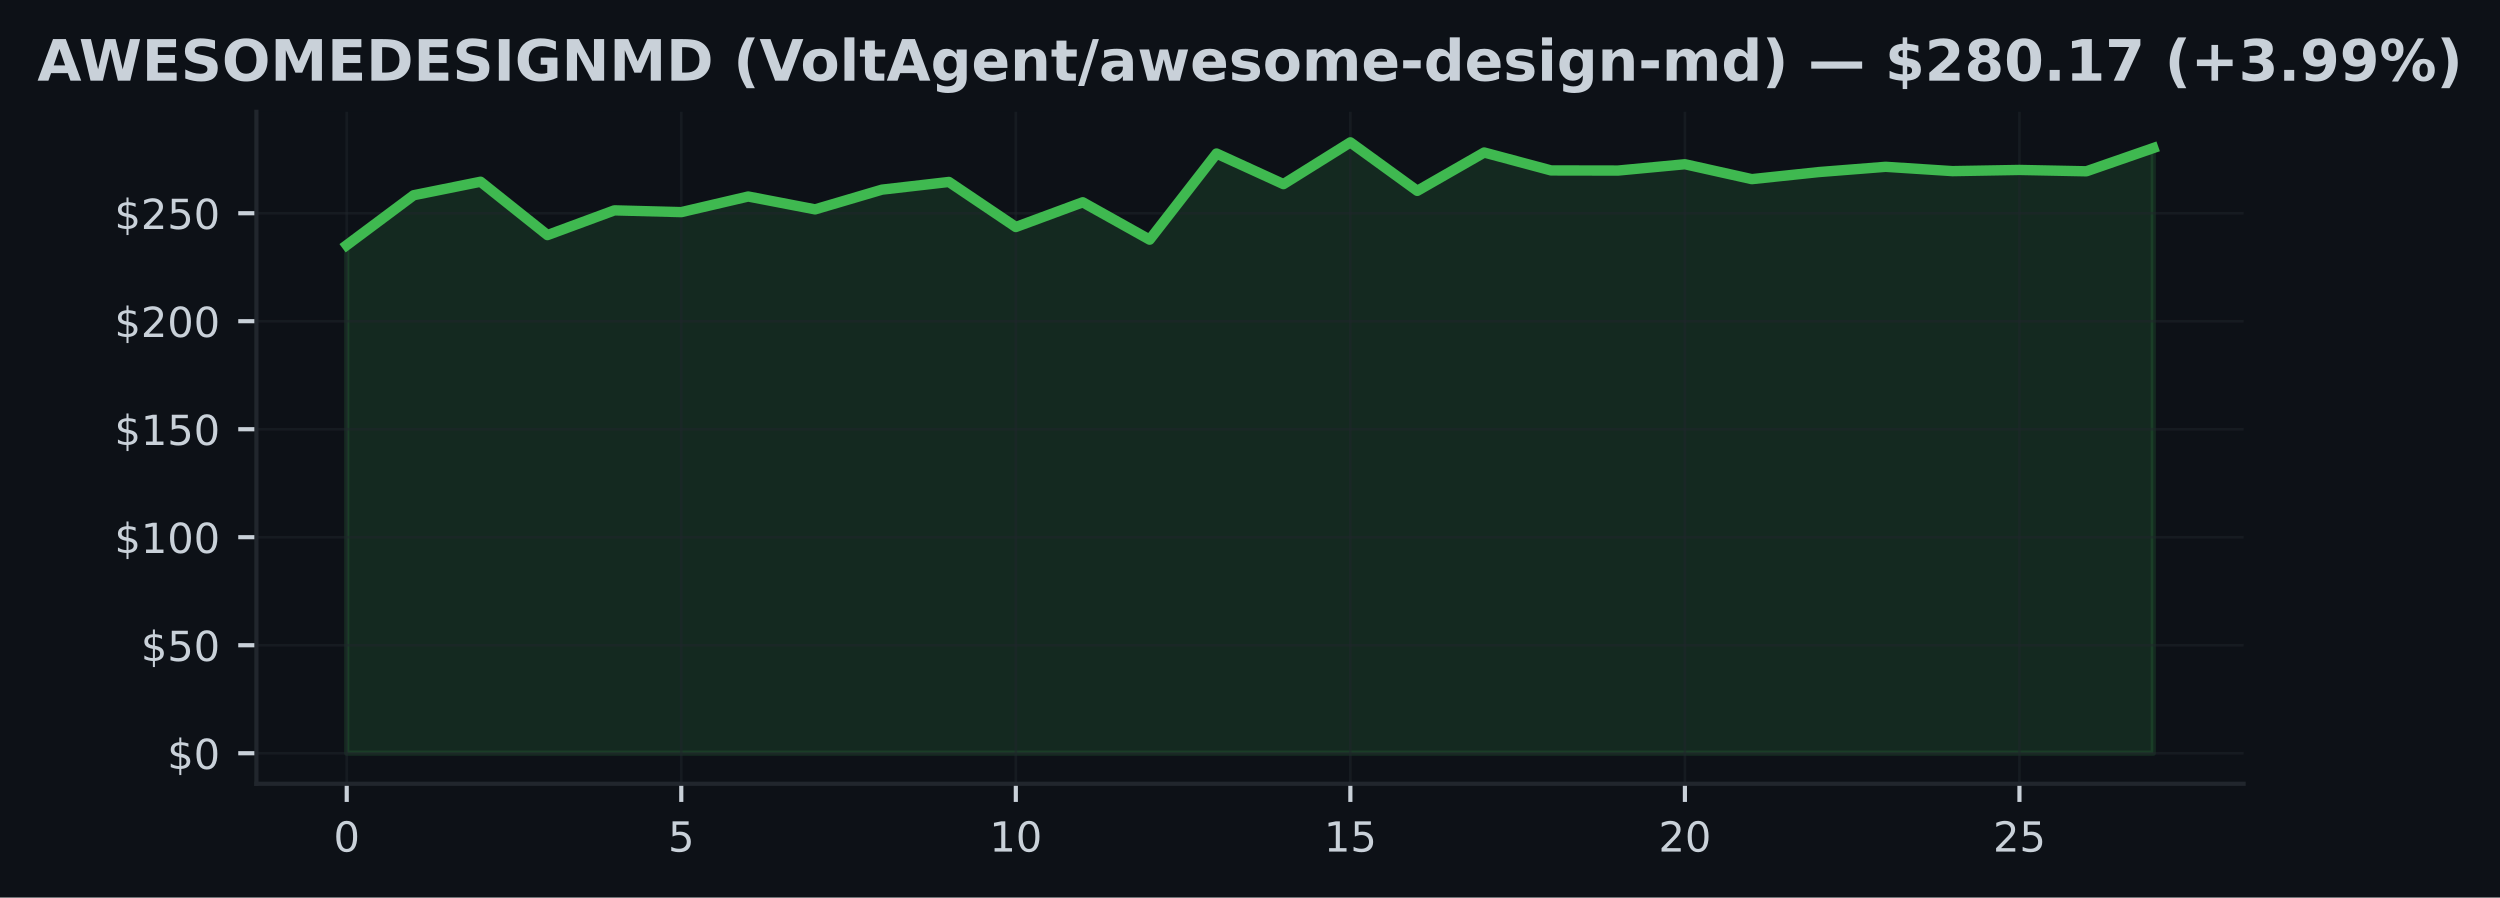
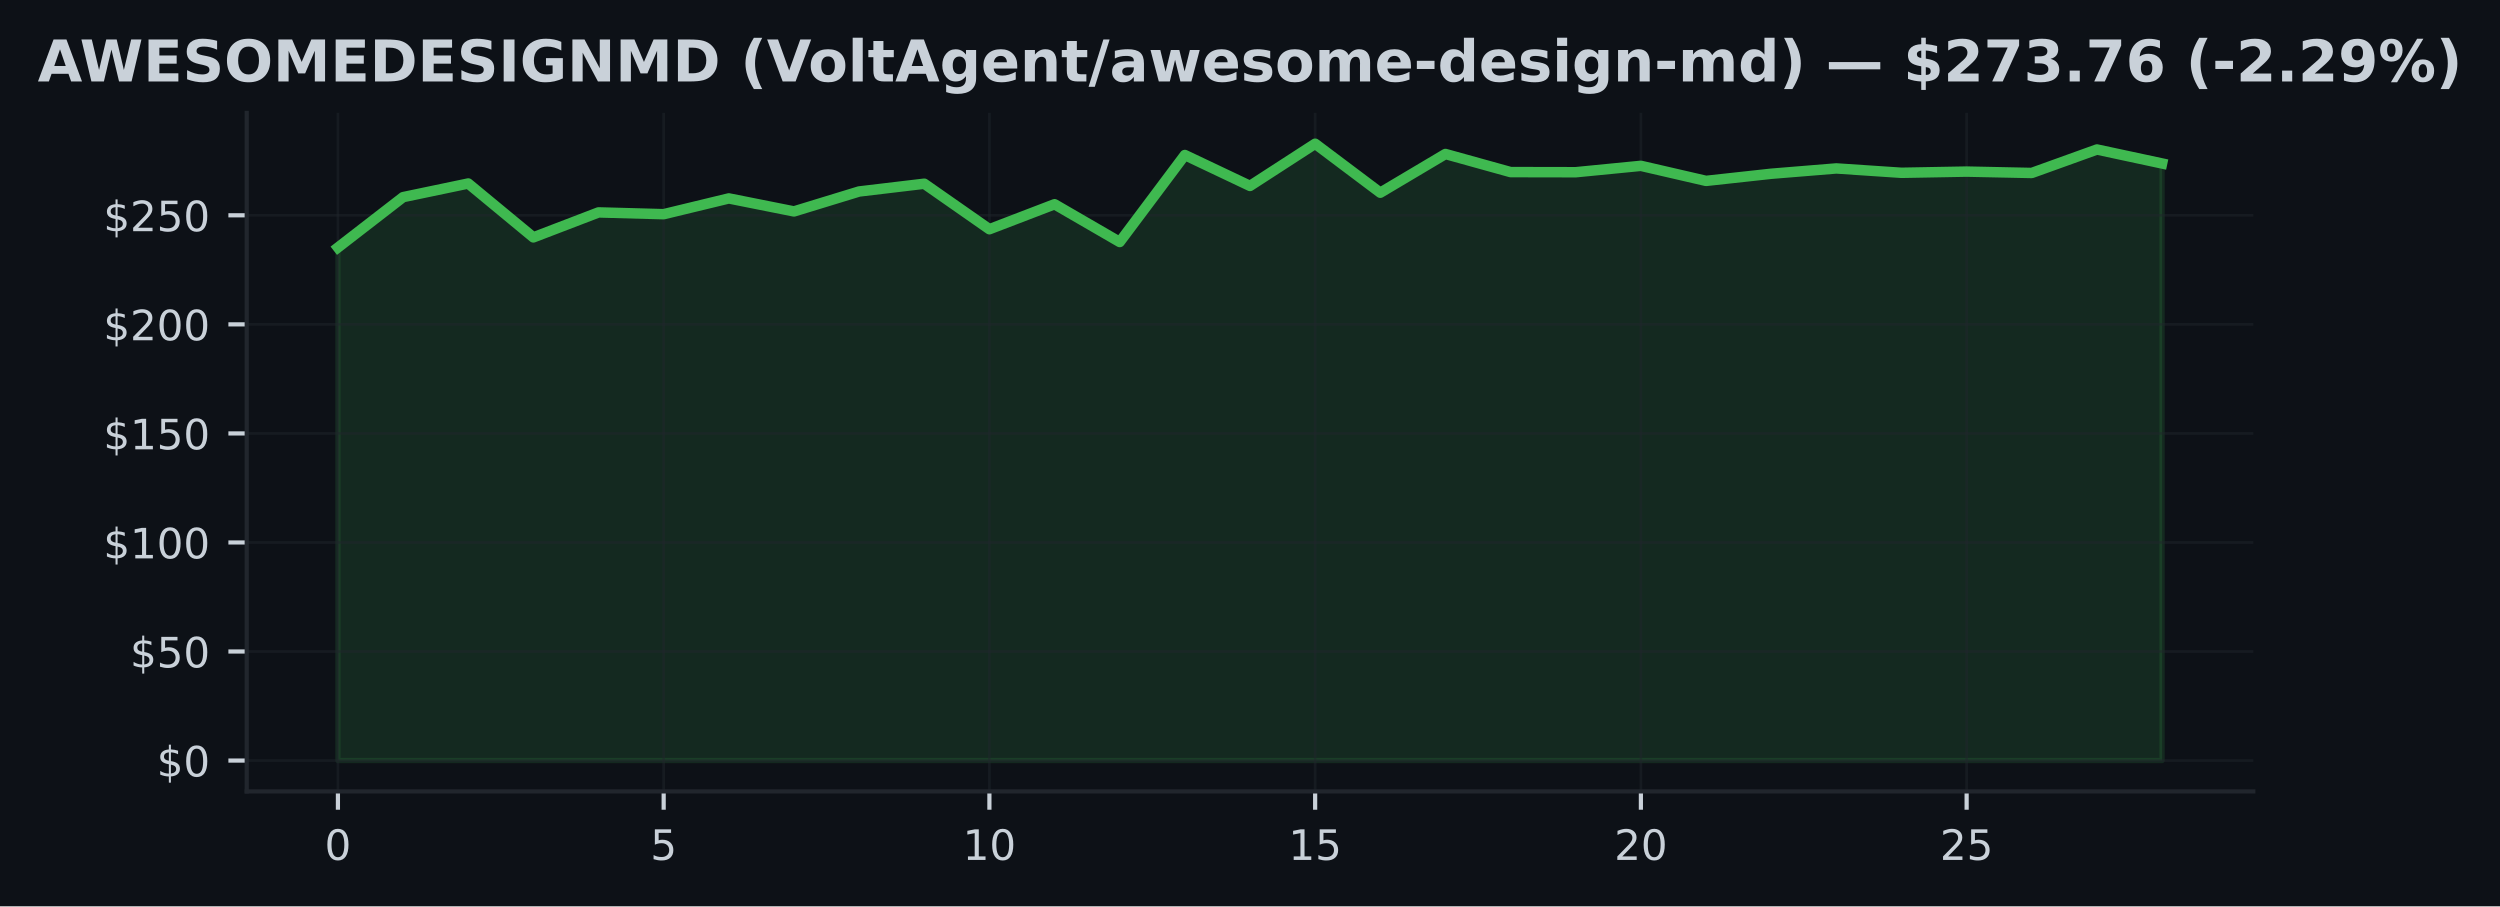
- <svg xmlns="http://www.w3.org/2000/svg" xmlns:xlink="http://www.w3.org/1999/xlink" width="482.024pt" height="173.061pt" viewBox="0 0 482.024 173.061" version="1.1">
+ <svg xmlns="http://www.w3.org/2000/svg" xmlns:xlink="http://www.w3.org/1999/xlink" width="477.371pt" height="173.061pt" viewBox="0 0 477.371 173.061" version="1.1">
  <defs>
    <style type="text/css">*{stroke-linejoin: round; stroke-linecap: butt}</style>
  </defs>
  <g id="figure_1">
    <g id="patch_1">
-       <path d="M 0 173.061  L 482.024 173.061  L 482.024 0  L 0 0  z " style="fill: #0d1117" />
+       <path d="M 0 173.061  L 477.371 173.061  L 477.371 0  L 0 0  z " style="fill: #0d1117" />
    </g>
    <g id="axes_1">
      <g id="patch_2">
-         <path d="M 49.437 151.118  L 432.587 151.118  L 432.587 21.558  L 49.437 21.558  z " style="fill: #0d1117" />
+         <path d="M 47.111 151.118  L 430.261 151.118  L 430.261 21.558  L 47.111 21.558  z " style="fill: #0d1117" />
      </g>
      <g id="FillBetweenPolyCollection_1">
        <defs>
-           <path id="m0d9ddb683d" d="M 66.853 -27.832  L 66.853 -125.794  L 79.753 -135.418  L 92.654 -138.021  L 105.555 -127.734  L 118.455 -132.503  L 131.356 -132.161  L 144.257 -135.173  L 157.157 -132.69  L 170.058 -136.497  L 182.959 -137.98  L 195.86 -129.292  L 208.76 -134.061  L 221.661 -126.851  L 234.562 -143.46  L 247.462 -137.559  L 260.363 -145.613  L 273.264 -136.264  L 286.164 -143.656  L 299.065 -140.199  L 311.966 -140.174  L 324.866 -141.395  L 337.767 -138.521  L 350.668 -139.883  L 363.568 -140.899  L 376.469 -140.066  L 389.37 -140.295  L 402.27 -140.033  L 415.171 -144.514  L 415.171 -27.832  L 415.171 -27.832  L 402.27 -27.832  L 389.37 -27.832  L 376.469 -27.832  L 363.568 -27.832  L 350.668 -27.832  L 337.767 -27.832  L 324.866 -27.832  L 311.966 -27.832  L 299.065 -27.832  L 286.164 -27.832  L 273.264 -27.832  L 260.363 -27.832  L 247.462 -27.832  L 234.562 -27.832  L 221.661 -27.832  L 208.76 -27.832  L 195.86 -27.832  L 182.959 -27.832  L 170.058 -27.832  L 157.157 -27.832  L 144.257 -27.832  L 131.356 -27.832  L 118.455 -27.832  L 105.555 -27.832  L 92.654 -27.832  L 79.753 -27.832  L 66.853 -27.832  z " style="stroke: #3fb950; stroke-opacity: 0.15" />
+           <path id="m3dbd20da05" d="M 64.526 -27.832  L 64.526 -125.794  L 76.966 -135.418  L 89.406 -138.021  L 101.846 -127.734  L 114.286 -132.503  L 126.726 -132.161  L 139.166 -135.173  L 151.606 -132.69  L 164.046 -136.497  L 176.486 -137.98  L 188.926 -129.292  L 201.366 -134.061  L 213.806 -126.851  L 226.246 -143.46  L 238.686 -137.559  L 251.125 -145.613  L 263.565 -136.264  L 276.005 -143.656  L 288.445 -140.199  L 300.885 -140.174  L 313.325 -141.395  L 325.765 -138.521  L 338.205 -139.883  L 350.645 -140.899  L 363.085 -140.066  L 375.525 -140.295  L 387.965 -140.033  L 400.405 -144.514  L 412.845 -141.844  L 412.845 -27.832  L 412.845 -27.832  L 400.405 -27.832  L 387.965 -27.832  L 375.525 -27.832  L 363.085 -27.832  L 350.645 -27.832  L 338.205 -27.832  L 325.765 -27.832  L 313.325 -27.832  L 300.885 -27.832  L 288.445 -27.832  L 276.005 -27.832  L 263.565 -27.832  L 251.125 -27.832  L 238.686 -27.832  L 226.246 -27.832  L 213.806 -27.832  L 201.366 -27.832  L 188.926 -27.832  L 176.486 -27.832  L 164.046 -27.832  L 151.606 -27.832  L 139.166 -27.832  L 126.726 -27.832  L 114.286 -27.832  L 101.846 -27.832  L 89.406 -27.832  L 76.966 -27.832  L 64.526 -27.832  z " style="stroke: #3fb950; stroke-opacity: 0.15" />
        </defs>
-         <g clip-path="url(#pc028ccb11f)">
-           <use xlink:href="#m0d9ddb683d" x="0" y="173.061" style="fill: #3fb950; fill-opacity: 0.15; stroke: #3fb950; stroke-opacity: 0.15" />
+         <g clip-path="url(#p79c4677af9)">
+           <use xlink:href="#m3dbd20da05" x="0" y="173.061" style="fill: #3fb950; fill-opacity: 0.15; stroke: #3fb950; stroke-opacity: 0.15" />
        </g>
      </g>
      <g id="matplotlib.axis_1">
        <g id="xtick_1">
          <g id="line2d_1">
-             <path d="M 66.853 151.118  L 66.853 21.558  " clip-path="url(#pc028ccb11f)" style="fill: none; stroke: #21262d; stroke-opacity: 0.5; stroke-width: 0.5; stroke-linecap: square" />
+             <path d="M 64.526 151.118  L 64.526 21.558  " clip-path="url(#p79c4677af9)" style="fill: none; stroke: #21262d; stroke-opacity: 0.5; stroke-width: 0.5; stroke-linecap: square" />
          </g>
          <g id="line2d_2">
            <defs>
-               <path id="mfd9aabb7cd" d="M 0 0  L 0 3.5  " style="stroke: #c9d1d9; stroke-width: 0.8" />
+               <path id="mace228e8c4" d="M 0 0  L 0 3.5  " style="stroke: #c9d1d9; stroke-width: 0.8" />
            </defs>
            <g>
-               <use xlink:href="#mfd9aabb7cd" x="66.853" y="151.118" style="fill: #c9d1d9; stroke: #c9d1d9; stroke-width: 0.8" />
+               <use xlink:href="#mace228e8c4" x="64.526" y="151.118" style="fill: #c9d1d9; stroke: #c9d1d9; stroke-width: 0.8" />
            </g>
          </g>
          <g id="text_1">
-             <g style="fill: #c9d1d9" transform="translate(64.30778 164.197) scale(0.08 -0.08)">
+             <g style="fill: #c9d1d9" transform="translate(61.98146 164.197) scale(0.08 -0.08)">
              <defs>
                <path id="DejaVuSans-30" d="M 2034 4250  Q 1547 4250 1301 3770  Q 1056 3291 1056 2328  Q 1056 1369 1301 889  Q 1547 409 2034 409  Q 2525 409 2770 889  Q 3016 1369 3016 2328  Q 3016 3291 2770 3770  Q 2525 4250 2034 4250  z M 2034 4750  Q 2819 4750 3233 4129  Q 3647 3509 3647 2328  Q 3647 1150 3233 529  Q 2819 -91 2034 -91  Q 1250 -91 836 529  Q 422 1150 422 2328  Q 422 3509 836 4129  Q 1250 4750 2034 4750  z " transform="scale(0.015625)" />
              </defs>
              <use xlink:href="#DejaVuSans-30" />
            </g>
          </g>
        </g>
        <g id="xtick_2">
          <g id="line2d_3">
-             <path d="M 131.356 151.118  L 131.356 21.558  " clip-path="url(#pc028ccb11f)" style="fill: none; stroke: #21262d; stroke-opacity: 0.5; stroke-width: 0.5; stroke-linecap: square" />
+             <path d="M 126.726 151.118  L 126.726 21.558  " clip-path="url(#p79c4677af9)" style="fill: none; stroke: #21262d; stroke-opacity: 0.5; stroke-width: 0.5; stroke-linecap: square" />
          </g>
          <g id="line2d_4">
            <g>
-               <use xlink:href="#mfd9aabb7cd" x="131.356" y="151.118" style="fill: #c9d1d9; stroke: #c9d1d9; stroke-width: 0.8" />
+               <use xlink:href="#mace228e8c4" x="126.726" y="151.118" style="fill: #c9d1d9; stroke: #c9d1d9; stroke-width: 0.8" />
            </g>
          </g>
          <g id="text_2">
-             <g style="fill: #c9d1d9" transform="translate(128.8112 164.197) scale(0.08 -0.08)">
+             <g style="fill: #c9d1d9" transform="translate(124.1811 164.197) scale(0.08 -0.08)">
              <defs>
                <path id="DejaVuSans-35" d="M 691 4666  L 3169 4666  L 3169 4134  L 1269 4134  L 1269 2991  Q 1406 3038 1543 3061  Q 1681 3084 1819 3084  Q 2600 3084 3056 2656  Q 3513 2228 3513 1497  Q 3513 744 3044 326  Q 2575 -91 1722 -91  Q 1428 -91 1123 -41  Q 819 9 494 109  L 494 744  Q 775 591 1075 516  Q 1375 441 1709 441  Q 2250 441 2565 725  Q 2881 1009 2881 1497  Q 2881 1984 2565 2268  Q 2250 2553 1709 2553  Q 1456 2553 1204 2497  Q 953 2441 691 2322  L 691 4666  z " transform="scale(0.015625)" />
              </defs>
              <use xlink:href="#DejaVuSans-35" />
            </g>
          </g>
        </g>
        <g id="xtick_3">
          <g id="line2d_5">
-             <path d="M 195.86 151.118  L 195.86 21.558  " clip-path="url(#pc028ccb11f)" style="fill: none; stroke: #21262d; stroke-opacity: 0.5; stroke-width: 0.5; stroke-linecap: square" />
+             <path d="M 188.926 151.118  L 188.926 21.558  " clip-path="url(#p79c4677af9)" style="fill: none; stroke: #21262d; stroke-opacity: 0.5; stroke-width: 0.5; stroke-linecap: square" />
          </g>
          <g id="line2d_6">
            <g>
-               <use xlink:href="#mfd9aabb7cd" x="195.86" y="151.118" style="fill: #c9d1d9; stroke: #c9d1d9; stroke-width: 0.8" />
+               <use xlink:href="#mace228e8c4" x="188.926" y="151.118" style="fill: #c9d1d9; stroke: #c9d1d9; stroke-width: 0.8" />
            </g>
          </g>
          <g id="text_3">
-             <g style="fill: #c9d1d9" transform="translate(190.7695 164.197) scale(0.08 -0.08)">
+             <g style="fill: #c9d1d9" transform="translate(183.8358 164.197) scale(0.08 -0.08)">
              <defs>
                <path id="DejaVuSans-31" d="M 794 531  L 1825 531  L 1825 4091  L 703 3866  L 703 4441  L 1819 4666  L 2450 4666  L 2450 531  L 3481 531  L 3481 0  L 794 0  L 794 531  z " transform="scale(0.015625)" />
              </defs>
              <use xlink:href="#DejaVuSans-31" />
              <use xlink:href="#DejaVuSans-30" transform="translate(63.62305 0)" />
            </g>
          </g>
        </g>
        <g id="xtick_4">
          <g id="line2d_7">
-             <path d="M 260.363 151.118  L 260.363 21.558  " clip-path="url(#pc028ccb11f)" style="fill: none; stroke: #21262d; stroke-opacity: 0.5; stroke-width: 0.5; stroke-linecap: square" />
+             <path d="M 251.125 151.118  L 251.125 21.558  " clip-path="url(#p79c4677af9)" style="fill: none; stroke: #21262d; stroke-opacity: 0.5; stroke-width: 0.5; stroke-linecap: square" />
          </g>
          <g id="line2d_8">
            <g>
-               <use xlink:href="#mfd9aabb7cd" x="260.363" y="151.118" style="fill: #c9d1d9; stroke: #c9d1d9; stroke-width: 0.8" />
+               <use xlink:href="#mace228e8c4" x="251.125" y="151.118" style="fill: #c9d1d9; stroke: #c9d1d9; stroke-width: 0.8" />
            </g>
          </g>
          <g id="text_4">
-             <g style="fill: #c9d1d9" transform="translate(255.2729 164.197) scale(0.08 -0.08)">
+             <g style="fill: #c9d1d9" transform="translate(246.0355 164.197) scale(0.08 -0.08)">
              <use xlink:href="#DejaVuSans-31" />
              <use xlink:href="#DejaVuSans-35" transform="translate(63.62305 0)" />
            </g>
          </g>
        </g>
        <g id="xtick_5">
          <g id="line2d_9">
-             <path d="M 324.866 151.118  L 324.866 21.558  " clip-path="url(#pc028ccb11f)" style="fill: none; stroke: #21262d; stroke-opacity: 0.5; stroke-width: 0.5; stroke-linecap: square" />
+             <path d="M 313.325 151.118  L 313.325 21.558  " clip-path="url(#p79c4677af9)" style="fill: none; stroke: #21262d; stroke-opacity: 0.5; stroke-width: 0.5; stroke-linecap: square" />
          </g>
          <g id="line2d_10">
            <g>
-               <use xlink:href="#mfd9aabb7cd" x="324.866" y="151.118" style="fill: #c9d1d9; stroke: #c9d1d9; stroke-width: 0.8" />
+               <use xlink:href="#mace228e8c4" x="313.325" y="151.118" style="fill: #c9d1d9; stroke: #c9d1d9; stroke-width: 0.8" />
            </g>
          </g>
          <g id="text_5">
-             <g style="fill: #c9d1d9" transform="translate(319.7763 164.197) scale(0.08 -0.08)">
+             <g style="fill: #c9d1d9" transform="translate(308.2352 164.197) scale(0.08 -0.08)">
              <defs>
                <path id="DejaVuSans-32" d="M 1228 531  L 3431 531  L 3431 0  L 469 0  L 469 531  Q 828 903 1448 1529  Q 2069 2156 2228 2338  Q 2531 2678 2651 2914  Q 2772 3150 2772 3378  Q 2772 3750 2511 3984  Q 2250 4219 1831 4219  Q 1534 4219 1204 4116  Q 875 4013 500 3803  L 500 4441  Q 881 4594 1212 4672  Q 1544 4750 1819 4750  Q 2544 4750 2975 4387  Q 3406 4025 3406 3419  Q 3406 3131 3298 2873  Q 3191 2616 2906 2266  Q 2828 2175 2409 1742  Q 1991 1309 1228 531  z " transform="scale(0.015625)" />
              </defs>
              <use xlink:href="#DejaVuSans-32" />
              <use xlink:href="#DejaVuSans-30" transform="translate(63.62305 0)" />
            </g>
          </g>
        </g>
        <g id="xtick_6">
          <g id="line2d_11">
-             <path d="M 389.37 151.118  L 389.37 21.558  " clip-path="url(#pc028ccb11f)" style="fill: none; stroke: #21262d; stroke-opacity: 0.5; stroke-width: 0.5; stroke-linecap: square" />
+             <path d="M 375.525 151.118  L 375.525 21.558  " clip-path="url(#p79c4677af9)" style="fill: none; stroke: #21262d; stroke-opacity: 0.5; stroke-width: 0.5; stroke-linecap: square" />
          </g>
          <g id="line2d_12">
            <g>
-               <use xlink:href="#mfd9aabb7cd" x="389.37" y="151.118" style="fill: #c9d1d9; stroke: #c9d1d9; stroke-width: 0.8" />
+               <use xlink:href="#mace228e8c4" x="375.525" y="151.118" style="fill: #c9d1d9; stroke: #c9d1d9; stroke-width: 0.8" />
            </g>
          </g>
          <g id="text_6">
-             <g style="fill: #c9d1d9" transform="translate(384.2796 164.197) scale(0.08 -0.08)">
+             <g style="fill: #c9d1d9" transform="translate(370.4348 164.197) scale(0.08 -0.08)">
              <use xlink:href="#DejaVuSans-32" />
              <use xlink:href="#DejaVuSans-35" transform="translate(63.62305 0)" />
            </g>
          </g>
        </g>
      </g>
      <g id="matplotlib.axis_2">
        <g id="ytick_1">
          <g id="line2d_13">
-             <path d="M 49.437 145.229  L 432.587 145.229  " clip-path="url(#pc028ccb11f)" style="fill: none; stroke: #21262d; stroke-opacity: 0.5; stroke-width: 0.5; stroke-linecap: square" />
+             <path d="M 47.111 145.229  L 430.261 145.229  " clip-path="url(#p79c4677af9)" style="fill: none; stroke: #21262d; stroke-opacity: 0.5; stroke-width: 0.5; stroke-linecap: square" />
          </g>
          <g id="line2d_14">
            <defs>
-               <path id="m54e5ac01be" d="M 0 0  L -3.5 0  " style="stroke: #c9d1d9; stroke-width: 0.8" />
+               <path id="m20cd92f0f8" d="M 0 0  L -3.5 0  " style="stroke: #c9d1d9; stroke-width: 0.8" />
            </defs>
            <g>
-               <use xlink:href="#m54e5ac01be" x="49.437" y="145.229" style="fill: #c9d1d9; stroke: #c9d1d9; stroke-width: 0.8" />
+               <use xlink:href="#m20cd92f0f8" x="47.111" y="145.229" style="fill: #c9d1d9; stroke: #c9d1d9; stroke-width: 0.8" />
            </g>
          </g>
          <g id="text_7">
-             <g style="fill: #c9d1d9" transform="translate(32.25688 148.2686) scale(0.08 -0.08)">
+             <g style="fill: #c9d1d9" transform="translate(29.93055 148.2686) scale(0.08 -0.08)">
              <defs>
                <path id="DejaVuSans-24" d="M 2163 -941  L 1850 -941  L 1847 0  Q 1519 6 1191 76  Q 863 147 531 288  L 531 850  Q 850 650 1176 548  Q 1503 447 1850 444  L 1850 1869  Q 1159 1981 845 2250  Q 531 2519 531 2988  Q 531 3497 872 3790  Q 1213 4084 1850 4128  L 1850 4863  L 2163 4863  L 2163 4138  Q 2453 4125 2725 4076  Q 2997 4028 3256 3944  L 3256 3397  Q 2997 3528 2723 3600  Q 2450 3672 2163 3684  L 2163 2350  Q 2872 2241 3206 1959  Q 3541 1678 3541 1191  Q 3541 663 3186 358  Q 2831 53 2163 6  L 2163 -941  z M 1850 2406  L 1850 3688  Q 1488 3647 1297 3481  Q 1106 3316 1106 3041  Q 1106 2772 1282 2622  Q 1459 2472 1850 2406  z M 2163 1806  L 2163 453  Q 2559 506 2761 678  Q 2963 850 2963 1131  Q 2963 1406 2770 1568  Q 2578 1731 2163 1806  z " transform="scale(0.015625)" />
              </defs>
              <use xlink:href="#DejaVuSans-24" />
              <use xlink:href="#DejaVuSans-30" transform="translate(63.62305 0)" />
            </g>
          </g>
        </g>
        <g id="ytick_2">
          <g id="line2d_15">
-             <path d="M 49.437 124.406  L 432.587 124.406  " clip-path="url(#pc028ccb11f)" style="fill: none; stroke: #21262d; stroke-opacity: 0.5; stroke-width: 0.5; stroke-linecap: square" />
+             <path d="M 47.111 124.406  L 430.261 124.406  " clip-path="url(#p79c4677af9)" style="fill: none; stroke: #21262d; stroke-opacity: 0.5; stroke-width: 0.5; stroke-linecap: square" />
          </g>
          <g id="line2d_16">
            <g>
-               <use xlink:href="#m54e5ac01be" x="49.437" y="124.406" style="fill: #c9d1d9; stroke: #c9d1d9; stroke-width: 0.8" />
+               <use xlink:href="#m20cd92f0f8" x="47.111" y="124.406" style="fill: #c9d1d9; stroke: #c9d1d9; stroke-width: 0.8" />
            </g>
          </g>
          <g id="text_8">
-             <g style="fill: #c9d1d9" transform="translate(27.16688 127.4451) scale(0.08 -0.08)">
+             <g style="fill: #c9d1d9" transform="translate(24.84055 127.4451) scale(0.08 -0.08)">
              <use xlink:href="#DejaVuSans-24" />
              <use xlink:href="#DejaVuSans-35" transform="translate(63.62305 0)" />
              <use xlink:href="#DejaVuSans-30" transform="translate(127.2461 0)" />
            </g>
          </g>
        </g>
        <g id="ytick_3">
          <g id="line2d_17">
-             <path d="M 49.437 103.582  L 432.587 103.582  " clip-path="url(#pc028ccb11f)" style="fill: none; stroke: #21262d; stroke-opacity: 0.5; stroke-width: 0.5; stroke-linecap: square" />
+             <path d="M 47.111 103.582  L 430.261 103.582  " clip-path="url(#p79c4677af9)" style="fill: none; stroke: #21262d; stroke-opacity: 0.5; stroke-width: 0.5; stroke-linecap: square" />
          </g>
          <g id="line2d_18">
            <g>
-               <use xlink:href="#m54e5ac01be" x="49.437" y="103.582" style="fill: #c9d1d9; stroke: #c9d1d9; stroke-width: 0.8" />
+               <use xlink:href="#m20cd92f0f8" x="47.111" y="103.582" style="fill: #c9d1d9; stroke: #c9d1d9; stroke-width: 0.8" />
            </g>
          </g>
          <g id="text_9">
-             <g style="fill: #c9d1d9" transform="translate(22.07688 106.6216) scale(0.08 -0.08)">
+             <g style="fill: #c9d1d9" transform="translate(19.75055 106.6216) scale(0.08 -0.08)">
              <use xlink:href="#DejaVuSans-24" />
              <use xlink:href="#DejaVuSans-31" transform="translate(63.62305 0)" />
              <use xlink:href="#DejaVuSans-30" transform="translate(127.2461 0)" />
              <use xlink:href="#DejaVuSans-30" transform="translate(190.8691 0)" />
            </g>
          </g>
        </g>
        <g id="ytick_4">
          <g id="line2d_19">
-             <path d="M 49.437 82.759  L 432.587 82.759  " clip-path="url(#pc028ccb11f)" style="fill: none; stroke: #21262d; stroke-opacity: 0.5; stroke-width: 0.5; stroke-linecap: square" />
+             <path d="M 47.111 82.759  L 430.261 82.759  " clip-path="url(#p79c4677af9)" style="fill: none; stroke: #21262d; stroke-opacity: 0.5; stroke-width: 0.5; stroke-linecap: square" />
          </g>
          <g id="line2d_20">
            <g>
-               <use xlink:href="#m54e5ac01be" x="49.437" y="82.759" style="fill: #c9d1d9; stroke: #c9d1d9; stroke-width: 0.8" />
+               <use xlink:href="#m20cd92f0f8" x="47.111" y="82.759" style="fill: #c9d1d9; stroke: #c9d1d9; stroke-width: 0.8" />
            </g>
          </g>
          <g id="text_10">
-             <g style="fill: #c9d1d9" transform="translate(22.07688 85.7981) scale(0.08 -0.08)">
+             <g style="fill: #c9d1d9" transform="translate(19.75055 85.7981) scale(0.08 -0.08)">
              <use xlink:href="#DejaVuSans-24" />
              <use xlink:href="#DejaVuSans-31" transform="translate(63.62305 0)" />
              <use xlink:href="#DejaVuSans-35" transform="translate(127.2461 0)" />
              <use xlink:href="#DejaVuSans-30" transform="translate(190.8691 0)" />
            </g>
          </g>
        </g>
        <g id="ytick_5">
          <g id="line2d_21">
-             <path d="M 49.437 61.935  L 432.587 61.935  " clip-path="url(#pc028ccb11f)" style="fill: none; stroke: #21262d; stroke-opacity: 0.5; stroke-width: 0.5; stroke-linecap: square" />
+             <path d="M 47.111 61.935  L 430.261 61.935  " clip-path="url(#p79c4677af9)" style="fill: none; stroke: #21262d; stroke-opacity: 0.5; stroke-width: 0.5; stroke-linecap: square" />
          </g>
          <g id="line2d_22">
            <g>
-               <use xlink:href="#m54e5ac01be" x="49.437" y="61.935" style="fill: #c9d1d9; stroke: #c9d1d9; stroke-width: 0.8" />
+               <use xlink:href="#m20cd92f0f8" x="47.111" y="61.935" style="fill: #c9d1d9; stroke: #c9d1d9; stroke-width: 0.8" />
            </g>
          </g>
          <g id="text_11">
-             <g style="fill: #c9d1d9" transform="translate(22.07688 64.97461) scale(0.08 -0.08)">
+             <g style="fill: #c9d1d9" transform="translate(19.75055 64.97461) scale(0.08 -0.08)">
              <use xlink:href="#DejaVuSans-24" />
              <use xlink:href="#DejaVuSans-32" transform="translate(63.62305 0)" />
              <use xlink:href="#DejaVuSans-30" transform="translate(127.2461 0)" />
              <use xlink:href="#DejaVuSans-30" transform="translate(190.8691 0)" />
            </g>
          </g>
        </g>
        <g id="ytick_6">
          <g id="line2d_23">
-             <path d="M 49.437 41.112  L 432.587 41.112  " clip-path="url(#pc028ccb11f)" style="fill: none; stroke: #21262d; stroke-opacity: 0.5; stroke-width: 0.5; stroke-linecap: square" />
+             <path d="M 47.111 41.112  L 430.261 41.112  " clip-path="url(#p79c4677af9)" style="fill: none; stroke: #21262d; stroke-opacity: 0.5; stroke-width: 0.5; stroke-linecap: square" />
          </g>
          <g id="line2d_24">
            <g>
-               <use xlink:href="#m54e5ac01be" x="49.437" y="41.112" style="fill: #c9d1d9; stroke: #c9d1d9; stroke-width: 0.8" />
+               <use xlink:href="#m20cd92f0f8" x="47.111" y="41.112" style="fill: #c9d1d9; stroke: #c9d1d9; stroke-width: 0.8" />
            </g>
          </g>
          <g id="text_12">
-             <g style="fill: #c9d1d9" transform="translate(22.07688 44.15112) scale(0.08 -0.08)">
+             <g style="fill: #c9d1d9" transform="translate(19.75055 44.15112) scale(0.08 -0.08)">
              <use xlink:href="#DejaVuSans-24" />
              <use xlink:href="#DejaVuSans-32" transform="translate(63.62305 0)" />
              <use xlink:href="#DejaVuSans-35" transform="translate(127.2461 0)" />
              <use xlink:href="#DejaVuSans-30" transform="translate(190.8691 0)" />
            </g>
          </g>
        </g>
      </g>
      <g id="line2d_25">
-         <path d="M 66.853 47.267  L 79.753 37.643  L 92.654 35.04  L 105.555 45.326  L 118.455 40.558  L 131.356 40.899  L 144.257 37.888  L 157.157 40.37  L 170.058 36.564  L 182.959 35.081  L 195.86 43.769  L 208.76 39  L 221.661 46.209  L 234.562 29.601  L 247.462 35.502  L 260.363 27.447  L 273.264 36.797  L 286.164 29.405  L 299.065 32.861  L 311.966 32.886  L 324.866 31.666  L 337.767 34.54  L 350.668 33.178  L 363.568 32.162  L 376.469 32.995  L 389.37 32.766  L 402.27 33.028  L 415.171 28.547  " clip-path="url(#pc028ccb11f)" style="fill: none; stroke: #3fb950; stroke-width: 2; stroke-linecap: square" />
+         <path d="M 64.526 47.267  L 76.966 37.643  L 89.406 35.04  L 101.846 45.326  L 114.286 40.558  L 126.726 40.899  L 139.166 37.888  L 151.606 40.37  L 164.046 36.564  L 176.486 35.081  L 188.926 43.769  L 201.366 39  L 213.806 46.209  L 226.246 29.601  L 238.686 35.502  L 251.125 27.447  L 263.565 36.797  L 276.005 29.405  L 288.445 32.861  L 300.885 32.886  L 313.325 31.666  L 325.765 34.54  L 338.205 33.178  L 350.645 32.162  L 363.085 32.995  L 375.525 32.766  L 387.965 33.028  L 400.405 28.547  L 412.845 31.216  " clip-path="url(#p79c4677af9)" style="fill: none; stroke: #3fb950; stroke-width: 2; stroke-linecap: square" />
      </g>
      <g id="patch_3">
-         <path d="M 49.437 151.118  L 49.437 21.558  " style="fill: none; stroke: #21262d; stroke-width: 0.8; stroke-linejoin: miter; stroke-linecap: square" />
+         <path d="M 47.111 151.118  L 47.111 21.558  " style="fill: none; stroke: #21262d; stroke-width: 0.8; stroke-linejoin: miter; stroke-linecap: square" />
      </g>
      <g id="patch_4">
-         <path d="M 49.437 151.118  L 432.587 151.118  " style="fill: none; stroke: #21262d; stroke-width: 0.8; stroke-linejoin: miter; stroke-linecap: square" />
+         <path d="M 47.111 151.118  L 430.261 151.118  " style="fill: none; stroke: #21262d; stroke-width: 0.8; stroke-linejoin: miter; stroke-linecap: square" />
      </g>
      <g id="text_13">
        <g style="fill: #c9d1d9" transform="translate(7.2 15.55828) scale(0.11 -0.11)">
          <defs>
            <path id="DejaVuSans-Bold-41" d="M 3419 850  L 1538 850  L 1241 0  L 31 0  L 1759 4666  L 3194 4666  L 4922 0  L 3713 0  L 3419 850  z M 1838 1716  L 3116 1716  L 2478 3572  L 1838 1716  z " transform="scale(0.015625)" />
            <path id="DejaVuSans-Bold-57" d="M 191 4666  L 1344 4666  L 2150 1275  L 2950 4666  L 4109 4666  L 4909 1275  L 5716 4666  L 6859 4666  L 5759 0  L 4372 0  L 3525 3547  L 2688 0  L 1300 0  L 191 4666  z " transform="scale(0.015625)" />
            <path id="DejaVuSans-Bold-45" d="M 588 4666  L 3834 4666  L 3834 3756  L 1791 3756  L 1791 2888  L 3713 2888  L 3713 1978  L 1791 1978  L 1791 909  L 3903 909  L 3903 0  L 588 0  L 588 4666  z " transform="scale(0.015625)" />
            <path id="DejaVuSans-Bold-53" d="M 3834 4519  L 3834 3531  Q 3450 3703 3084 3790  Q 2719 3878 2394 3878  Q 1963 3878 1756 3759  Q 1550 3641 1550 3391  Q 1550 3203 1689 3098  Q 1828 2994 2194 2919  L 2706 2816  Q 3484 2659 3812 2340  Q 4141 2022 4141 1434  Q 4141 663 3683 286  Q 3225 -91 2284 -91  Q 1841 -91 1394 -6  Q 947 78 500 244  L 500 1259  Q 947 1022 1364 901  Q 1781 781 2169 781  Q 2563 781 2772 912  Q 2981 1044 2981 1288  Q 2981 1506 2839 1625  Q 2697 1744 2272 1838  L 1806 1941  Q 1106 2091 782 2419  Q 459 2747 459 3303  Q 459 4000 909 4375  Q 1359 4750 2203 4750  Q 2588 4750 2994 4692  Q 3400 4634 3834 4519  z " transform="scale(0.015625)" />
            <path id="DejaVuSans-Bold-4f" d="M 2719 3878  Q 2169 3878 1866 3472  Q 1563 3066 1563 2328  Q 1563 1594 1866 1187  Q 2169 781 2719 781  Q 3272 781 3575 1187  Q 3878 1594 3878 2328  Q 3878 3066 3575 3472  Q 3272 3878 2719 3878  z M 2719 4750  Q 3844 4750 4481 4106  Q 5119 3463 5119 2328  Q 5119 1197 4481 553  Q 3844 -91 2719 -91  Q 1597 -91 958 553  Q 319 1197 319 2328  Q 319 3463 958 4106  Q 1597 4750 2719 4750  z " transform="scale(0.015625)" />
            <path id="DejaVuSans-Bold-4d" d="M 588 4666  L 2119 4666  L 3181 2169  L 4250 4666  L 5778 4666  L 5778 0  L 4641 0  L 4641 3413  L 3566 897  L 2803 897  L 1728 3413  L 1728 0  L 588 0  L 588 4666  z " transform="scale(0.015625)" />
            <path id="DejaVuSans-Bold-44" d="M 1791 3756  L 1791 909  L 2222 909  Q 2959 909 3348 1275  Q 3738 1641 3738 2338  Q 3738 3031 3350 3393  Q 2963 3756 2222 3756  L 1791 3756  z M 588 4666  L 1856 4666  Q 2919 4666 3439 4514  Q 3959 4363 4331 4000  Q 4659 3684 4818 3271  Q 4978 2859 4978 2338  Q 4978 1809 4818 1395  Q 4659 981 4331 666  Q 3956 303 3431 151  Q 2906 0 1856 0  L 588 0  L 588 4666  z " transform="scale(0.015625)" />
            <path id="DejaVuSans-Bold-49" d="M 588 4666  L 1791 4666  L 1791 0  L 588 0  L 588 4666  z " transform="scale(0.015625)" />
            <path id="DejaVuSans-Bold-47" d="M 4781 347  Q 4331 128 3847 18  Q 3363 -91 2847 -91  Q 1681 -91 1000 561  Q 319 1213 319 2328  Q 319 3456 1012 4103  Q 1706 4750 2913 4750  Q 3378 4750 3804 4662  Q 4231 4575 4609 4403  L 4609 3438  Q 4219 3659 3833 3768  Q 3447 3878 3059 3878  Q 2341 3878 1952 3476  Q 1563 3075 1563 2328  Q 1563 1588 1938 1184  Q 2313 781 3003 781  Q 3191 781 3352 804  Q 3513 828 3641 878  L 3641 1784  L 2906 1784  L 2906 2591  L 4781 2591  L 4781 347  z " transform="scale(0.015625)" />
            <path id="DejaVuSans-Bold-4e" d="M 588 4666  L 1931 4666  L 3628 1466  L 3628 4666  L 4769 4666  L 4769 0  L 3425 0  L 1728 3200  L 1728 0  L 588 0  L 588 4666  z " transform="scale(0.015625)" />
            <path id="DejaVuSans-Bold-20" transform="scale(0.015625)" />
            <path id="DejaVuSans-Bold-28" d="M 2413 -844  L 1484 -844  Q 1006 -72 778 623  Q 550 1319 550 2003  Q 550 2688 779 3389  Q 1009 4091 1484 4856  L 2413 4856  Q 2013 4116 1813 3408  Q 1613 2700 1613 2009  Q 1613 1319 1811 609  Q 2009 -100 2413 -844  z " transform="scale(0.015625)" />
            <path id="DejaVuSans-Bold-56" d="M 31 4666  L 1241 4666  L 2478 1222  L 3713 4666  L 4922 4666  L 3194 0  L 1759 0  L 31 4666  z " transform="scale(0.015625)" />
            <path id="DejaVuSans-Bold-6f" d="M 2203 2784  Q 1831 2784 1636 2517  Q 1441 2250 1441 1747  Q 1441 1244 1636 976  Q 1831 709 2203 709  Q 2569 709 2762 976  Q 2956 1244 2956 1747  Q 2956 2250 2762 2517  Q 2569 2784 2203 2784  z M 2203 3584  Q 3106 3584 3614 3096  Q 4122 2609 4122 1747  Q 4122 884 3614 396  Q 3106 -91 2203 -91  Q 1297 -91 786 396  Q 275 884 275 1747  Q 275 2609 786 3096  Q 1297 3584 2203 3584  z " transform="scale(0.015625)" />
            <path id="DejaVuSans-Bold-6c" d="M 538 4863  L 1656 4863  L 1656 0  L 538 0  L 538 4863  z " transform="scale(0.015625)" />
            <path id="DejaVuSans-Bold-74" d="M 1759 4494  L 1759 3500  L 2913 3500  L 2913 2700  L 1759 2700  L 1759 1216  Q 1759 972 1856 886  Q 1953 800 2241 800  L 2816 800  L 2816 0  L 1856 0  Q 1194 0 917 276  Q 641 553 641 1216  L 641 2700  L 84 2700  L 84 3500  L 641 3500  L 641 4494  L 1759 4494  z " transform="scale(0.015625)" />
            <path id="DejaVuSans-Bold-67" d="M 2919 594  Q 2688 288 2409 144  Q 2131 0 1766 0  Q 1125 0 706 504  Q 288 1009 288 1791  Q 288 2575 706 3076  Q 1125 3578 1766 3578  Q 2131 3578 2409 3434  Q 2688 3291 2919 2981  L 2919 3500  L 4044 3500  L 4044 353  Q 4044 -491 3511 -936  Q 2978 -1381 1966 -1381  Q 1638 -1381 1331 -1331  Q 1025 -1281 716 -1178  L 716 -306  Q 1009 -475 1290 -558  Q 1572 -641 1856 -641  Q 2406 -641 2662 -400  Q 2919 -159 2919 353  L 2919 594  z M 2181 2772  Q 1834 2772 1640 2515  Q 1447 2259 1447 1791  Q 1447 1309 1634 1061  Q 1822 813 2181 813  Q 2531 813 2725 1069  Q 2919 1325 2919 1791  Q 2919 2259 2725 2515  Q 2531 2772 2181 2772  z " transform="scale(0.015625)" />
            <path id="DejaVuSans-Bold-65" d="M 4031 1759  L 4031 1441  L 1416 1441  Q 1456 1047 1700 850  Q 1944 653 2381 653  Q 2734 653 3104 758  Q 3475 863 3866 1075  L 3866 213  Q 3469 63 3072 -14  Q 2675 -91 2278 -91  Q 1328 -91 801 392  Q 275 875 275 1747  Q 275 2603 792 3093  Q 1309 3584 2216 3584  Q 3041 3584 3536 3087  Q 4031 2591 4031 1759  z M 2881 2131  Q 2881 2450 2695 2645  Q 2509 2841 2209 2841  Q 1884 2841 1681 2658  Q 1478 2475 1428 2131  L 2881 2131  z " transform="scale(0.015625)" />
            <path id="DejaVuSans-Bold-6e" d="M 4056 2131  L 4056 0  L 2931 0  L 2931 347  L 2931 1631  Q 2931 2084 2911 2256  Q 2891 2428 2841 2509  Q 2775 2619 2662 2680  Q 2550 2741 2406 2741  Q 2056 2741 1856 2470  Q 1656 2200 1656 1722  L 1656 0  L 538 0  L 538 3500  L 1656 3500  L 1656 2988  Q 1909 3294 2193 3439  Q 2478 3584 2822 3584  Q 3428 3584 3742 3212  Q 4056 2841 4056 2131  z " transform="scale(0.015625)" />
            <path id="DejaVuSans-Bold-2f" d="M 1644 4666  L 2338 4666  L 691 -594  L 0 -594  L 1644 4666  z " transform="scale(0.015625)" />
            <path id="DejaVuSans-Bold-61" d="M 2106 1575  Q 1756 1575 1579 1456  Q 1403 1338 1403 1106  Q 1403 894 1545 773  Q 1688 653 1941 653  Q 2256 653 2472 879  Q 2688 1106 2688 1447  L 2688 1575  L 2106 1575  z M 3816 1997  L 3816 0  L 2688 0  L 2688 519  Q 2463 200 2181 54  Q 1900 -91 1497 -91  Q 953 -91 614 226  Q 275 544 275 1050  Q 275 1666 698 1953  Q 1122 2241 2028 2241  L 2688 2241  L 2688 2328  Q 2688 2594 2478 2717  Q 2269 2841 1825 2841  Q 1466 2841 1156 2769  Q 847 2697 581 2553  L 581 3406  Q 941 3494 1303 3539  Q 1666 3584 2028 3584  Q 2975 3584 3395 3211  Q 3816 2838 3816 1997  z " transform="scale(0.015625)" />
            <path id="DejaVuSans-Bold-77" d="M 225 3500  L 1313 3500  L 1900 1088  L 2491 3500  L 3425 3500  L 4013 1113  L 4603 3500  L 5691 3500  L 4769 0  L 3547 0  L 2956 2406  L 2369 0  L 1147 0  L 225 3500  z " transform="scale(0.015625)" />
            <path id="DejaVuSans-Bold-73" d="M 3272 3391  L 3272 2541  Q 2913 2691 2578 2766  Q 2244 2841 1947 2841  Q 1628 2841 1473 2761  Q 1319 2681 1319 2516  Q 1319 2381 1436 2309  Q 1553 2238 1856 2203  L 2053 2175  Q 2913 2066 3209 1816  Q 3506 1566 3506 1031  Q 3506 472 3093 190  Q 2681 -91 1863 -91  Q 1516 -91 1145 -36  Q 775 19 384 128  L 384 978  Q 719 816 1070 734  Q 1422 653 1784 653  Q 2113 653 2278 743  Q 2444 834 2444 1013  Q 2444 1163 2330 1236  Q 2216 1309 1875 1350  L 1678 1375  Q 931 1469 631 1722  Q 331 1975 331 2491  Q 331 3047 712 3315  Q 1094 3584 1881 3584  Q 2191 3584 2531 3537  Q 2872 3491 3272 3391  z " transform="scale(0.015625)" />
            <path id="DejaVuSans-Bold-6d" d="M 3781 2919  Q 3994 3244 4286 3414  Q 4578 3584 4928 3584  Q 5531 3584 5847 3212  Q 6163 2841 6163 2131  L 6163 0  L 5038 0  L 5038 1825  Q 5041 1866 5042 1909  Q 5044 1953 5044 2034  Q 5044 2406 4934 2573  Q 4825 2741 4581 2741  Q 4263 2741 4089 2478  Q 3916 2216 3909 1719  L 3909 0  L 2784 0  L 2784 1825  Q 2784 2406 2684 2573  Q 2584 2741 2328 2741  Q 2006 2741 1831 2477  Q 1656 2213 1656 1722  L 1656 0  L 531 0  L 531 3500  L 1656 3500  L 1656 2988  Q 1863 3284 2130 3434  Q 2397 3584 2719 3584  Q 3081 3584 3359 3409  Q 3638 3234 3781 2919  z " transform="scale(0.015625)" />
            <path id="DejaVuSans-Bold-2d" d="M 347 2297  L 2309 2297  L 2309 1388  L 347 1388  L 347 2297  z " transform="scale(0.015625)" />
            <path id="DejaVuSans-Bold-64" d="M 2919 2988  L 2919 4863  L 4044 4863  L 4044 0  L 2919 0  L 2919 506  Q 2688 197 2409 53  Q 2131 -91 1766 -91  Q 1119 -91 703 423  Q 288 938 288 1747  Q 288 2556 703 3070  Q 1119 3584 1766 3584  Q 2128 3584 2408 3439  Q 2688 3294 2919 2988  z M 2181 722  Q 2541 722 2730 984  Q 2919 1247 2919 1747  Q 2919 2247 2730 2509  Q 2541 2772 2181 2772  Q 1825 2772 1636 2509  Q 1447 2247 1447 1747  Q 1447 1247 1636 984  Q 1825 722 2181 722  z " transform="scale(0.015625)" />
            <path id="DejaVuSans-Bold-69" d="M 538 3500  L 1656 3500  L 1656 0  L 538 0  L 538 3500  z M 538 4863  L 1656 4863  L 1656 3950  L 538 3950  L 538 4863  z " transform="scale(0.015625)" />
            <path id="DejaVuSans-Bold-29" d="M 513 -844  Q 913 -100 1113 609  Q 1313 1319 1313 2009  Q 1313 2700 1113 3408  Q 913 4116 513 4856  L 1441 4856  Q 1916 4091 2145 3389  Q 2375 2688 2375 2003  Q 2375 1319 2147 623  Q 1919 -72 1441 -844  L 513 -844  z " transform="scale(0.015625)" />
            <path id="DejaVuSans-Bold-2014" d="M 344 2156  L 6056 2156  L 6056 1350  L 344 1350  L 344 2156  z " transform="scale(0.015625)" />
            <path id="DejaVuSans-Bold-24" d="M 2484 -941  L 1978 -941  L 1975 0  Q 1584 16 1218 87  Q 853 159 506 288  L 506 1106  Q 866 922 1233 823  Q 1600 725 1978 713  L 1978 1684  L 1875 1703  Q 1128 1834 814 2115  Q 500 2397 500 2925  Q 500 3484 883 3798  Q 1266 4113 1975 4141  L 1978 4863  L 2484 4863  L 2484 4153  Q 2797 4128 3109 4075  Q 3422 4022 3738 3938  L 3738 3144  Q 3425 3275 3112 3348  Q 2800 3422 2484 3438  L 2484 2541  L 2584 2522  Q 3378 2397 3698 2105  Q 4019 1813 4019 1241  Q 4019 666 3637 358  Q 3256 50 2484 6  L 2484 -941  z M 1978 2613  L 1978 3428  Q 1756 3416 1623 3308  Q 1491 3200 1491 3034  Q 1491 2850 1612 2745  Q 1734 2641 1978 2613  z M 2484 1594  L 2484 725  Q 2756 728 2892 831  Q 3028 934 3028 1141  Q 3028 1353 2903 1458  Q 2778 1563 2484 1594  z " transform="scale(0.015625)" />
            <path id="DejaVuSans-Bold-32" d="M 1844 884  L 3897 884  L 3897 0  L 506 0  L 506 884  L 2209 2388  Q 2438 2594 2547 2791  Q 2656 2988 2656 3200  Q 2656 3528 2436 3728  Q 2216 3928 1850 3928  Q 1569 3928 1234 3808  Q 900 3688 519 3450  L 519 4475  Q 925 4609 1322 4679  Q 1719 4750 2100 4750  Q 2938 4750 3402 4381  Q 3866 4013 3866 3353  Q 3866 2972 3669 2642  Q 3472 2313 2841 1759  L 1844 884  z " transform="scale(0.015625)" />
-             <path id="DejaVuSans-Bold-38" d="M 2228 2088  Q 1891 2088 1709 1903  Q 1528 1719 1528 1375  Q 1528 1031 1709 848  Q 1891 666 2228 666  Q 2563 666 2741 848  Q 2919 1031 2919 1375  Q 2919 1722 2741 1905  Q 2563 2088 2228 2088  z M 1350 2484  Q 925 2613 709 2878  Q 494 3144 494 3541  Q 494 4131 934 4440  Q 1375 4750 2228 4750  Q 3075 4750 3515 4442  Q 3956 4134 3956 3541  Q 3956 3144 3739 2878  Q 3522 2613 3097 2484  Q 3572 2353 3814 2058  Q 4056 1763 4056 1313  Q 4056 619 3595 264  Q 3134 -91 2228 -91  Q 1319 -91 855 264  Q 391 619 391 1313  Q 391 1763 633 2058  Q 875 2353 1350 2484  z M 1631 3419  Q 1631 3141 1786 2991  Q 1941 2841 2228 2841  Q 2509 2841 2662 2991  Q 2816 3141 2816 3419  Q 2816 3697 2662 3845  Q 2509 3994 2228 3994  Q 1941 3994 1786 3844  Q 1631 3694 1631 3419  z " transform="scale(0.015625)" />
-             <path id="DejaVuSans-Bold-30" d="M 2944 2338  Q 2944 3213 2780 3570  Q 2616 3928 2228 3928  Q 1841 3928 1675 3570  Q 1509 3213 1509 2338  Q 1509 1453 1675 1090  Q 1841 728 2228 728  Q 2613 728 2778 1090  Q 2944 1453 2944 2338  z M 4147 2328  Q 4147 1169 3647 539  Q 3147 -91 2228 -91  Q 1306 -91 806 539  Q 306 1169 306 2328  Q 306 3491 806 4120  Q 1306 4750 2228 4750  Q 3147 4750 3647 4120  Q 4147 3491 4147 2328  z " transform="scale(0.015625)" />
+             <path id="DejaVuSans-Bold-37" d="M 428 4666  L 3944 4666  L 3944 3988  L 2125 0  L 953 0  L 2675 3781  L 428 3781  L 428 4666  z " transform="scale(0.015625)" />
+             <path id="DejaVuSans-Bold-33" d="M 2981 2516  Q 3453 2394 3698 2092  Q 3944 1791 3944 1325  Q 3944 631 3412 270  Q 2881 -91 1863 -91  Q 1503 -91 1142 -33  Q 781 25 428 141  L 428 1069  Q 766 900 1098 814  Q 1431 728 1753 728  Q 2231 728 2486 893  Q 2741 1059 2741 1369  Q 2741 1688 2480 1852  Q 2219 2016 1709 2016  L 1228 2016  L 1228 2791  L 1734 2791  Q 2188 2791 2409 2933  Q 2631 3075 2631 3366  Q 2631 3634 2415 3781  Q 2200 3928 1806 3928  Q 1516 3928 1219 3862  Q 922 3797 628 3669  L 628 4550  Q 984 4650 1334 4700  Q 1684 4750 2022 4750  Q 2931 4750 3382 4451  Q 3834 4153 3834 3553  Q 3834 3144 3618 2883  Q 3403 2622 2981 2516  z " transform="scale(0.015625)" />
            <path id="DejaVuSans-Bold-2e" d="M 653 1209  L 1778 1209  L 1778 0  L 653 0  L 653 1209  z " transform="scale(0.015625)" />
-             <path id="DejaVuSans-Bold-31" d="M 750 831  L 1813 831  L 1813 3847  L 722 3622  L 722 4441  L 1806 4666  L 2950 4666  L 2950 831  L 4013 831  L 4013 0  L 750 0  L 750 831  z " transform="scale(0.015625)" />
-             <path id="DejaVuSans-Bold-37" d="M 428 4666  L 3944 4666  L 3944 3988  L 2125 0  L 953 0  L 2675 3781  L 428 3781  L 428 4666  z " transform="scale(0.015625)" />
-             <path id="DejaVuSans-Bold-2b" d="M 3053 4013  L 3053 2375  L 4684 2375  L 4684 1638  L 3053 1638  L 3053 0  L 2309 0  L 2309 1638  L 678 1638  L 678 2375  L 2309 2375  L 2309 4013  L 3053 4013  z " transform="scale(0.015625)" />
-             <path id="DejaVuSans-Bold-33" d="M 2981 2516  Q 3453 2394 3698 2092  Q 3944 1791 3944 1325  Q 3944 631 3412 270  Q 2881 -91 1863 -91  Q 1503 -91 1142 -33  Q 781 25 428 141  L 428 1069  Q 766 900 1098 814  Q 1431 728 1753 728  Q 2231 728 2486 893  Q 2741 1059 2741 1369  Q 2741 1688 2480 1852  Q 2219 2016 1709 2016  L 1228 2016  L 1228 2791  L 1734 2791  Q 2188 2791 2409 2933  Q 2631 3075 2631 3366  Q 2631 3634 2415 3781  Q 2200 3928 1806 3928  Q 1516 3928 1219 3862  Q 922 3797 628 3669  L 628 4550  Q 984 4650 1334 4700  Q 1684 4750 2022 4750  Q 2931 4750 3382 4451  Q 3834 4153 3834 3553  Q 3834 3144 3618 2883  Q 3403 2622 2981 2516  z " transform="scale(0.015625)" />
+             <path id="DejaVuSans-Bold-36" d="M 2316 2303  Q 2000 2303 1842 2098  Q 1684 1894 1684 1484  Q 1684 1075 1842 870  Q 2000 666 2316 666  Q 2634 666 2792 870  Q 2950 1075 2950 1484  Q 2950 1894 2792 2098  Q 2634 2303 2316 2303  z M 3803 4544  L 3803 3681  Q 3506 3822 3243 3889  Q 2981 3956 2731 3956  Q 2194 3956 1894 3657  Q 1594 3359 1544 2772  Q 1750 2925 1990 3001  Q 2231 3078 2516 3078  Q 3231 3078 3670 2659  Q 4109 2241 4109 1563  Q 4109 813 3618 361  Q 3128 -91 2303 -91  Q 1394 -91 895 523  Q 397 1138 397 2266  Q 397 3422 980 4083  Q 1563 4744 2578 4744  Q 2900 4744 3203 4694  Q 3506 4644 3803 4544  z " transform="scale(0.015625)" />
            <path id="DejaVuSans-Bold-39" d="M 641 103  L 641 966  Q 928 831 1190 764  Q 1453 697 1709 697  Q 2247 697 2547 995  Q 2847 1294 2900 1881  Q 2688 1725 2447 1647  Q 2206 1569 1925 1569  Q 1209 1569 770 1986  Q 331 2403 331 3084  Q 331 3838 820 4291  Q 1309 4744 2131 4744  Q 3044 4744 3544 4128  Q 4044 3513 4044 2388  Q 4044 1231 3459 570  Q 2875 -91 1856 -91  Q 1528 -91 1228 -42  Q 928 6 641 103  z M 2125 2350  Q 2441 2350 2600 2554  Q 2759 2759 2759 3169  Q 2759 3575 2600 3781  Q 2441 3988 2125 3988  Q 1809 3988 1650 3781  Q 1491 3575 1491 3169  Q 1491 2759 1650 2554  Q 1809 2350 2125 2350  z " transform="scale(0.015625)" />
            <path id="DejaVuSans-Bold-25" d="M 4959 1925  Q 4738 1925 4616 1733  Q 4494 1541 4494 1184  Q 4494 825 4614 633  Q 4734 441 4959 441  Q 5184 441 5303 633  Q 5422 825 5422 1184  Q 5422 1541 5301 1733  Q 5181 1925 4959 1925  z M 4959 2450  Q 5541 2450 5875 2112  Q 6209 1775 6209 1184  Q 6209 594 5875 251  Q 5541 -91 4959 -91  Q 4378 -91 4042 251  Q 3706 594 3706 1184  Q 3706 1772 4042 2111  Q 4378 2450 4959 2450  z M 2094 -91  L 1403 -91  L 4319 4750  L 5013 4750  L 2094 -91  z M 1453 4750  Q 2034 4750 2367 4411  Q 2700 4072 2700 3481  Q 2700 2891 2367 2550  Q 2034 2209 1453 2209  Q 872 2209 539 2550  Q 206 2891 206 3481  Q 206 4072 539 4411  Q 872 4750 1453 4750  z M 1453 4225  Q 1228 4225 1106 4031  Q 984 3838 984 3481  Q 984 3122 1106 2926  Q 1228 2731 1453 2731  Q 1678 2731 1798 2926  Q 1919 3122 1919 3481  Q 1919 3838 1797 4031  Q 1675 4225 1453 4225  z " transform="scale(0.015625)" />
          </defs>
          <use xlink:href="#DejaVuSans-Bold-41" />
          <use xlink:href="#DejaVuSans-Bold-57" transform="translate(72.89258 0)" />
          <use xlink:href="#DejaVuSans-Bold-45" transform="translate(183.1953 0)" />
          <use xlink:href="#DejaVuSans-Bold-53" transform="translate(251.5059 0)" />
          <use xlink:href="#DejaVuSans-Bold-4f" transform="translate(323.5273 0)" />
          <use xlink:href="#DejaVuSans-Bold-4d" transform="translate(408.5371 0)" />
          <use xlink:href="#DejaVuSans-Bold-45" transform="translate(508.0488 0)" />
          <use xlink:href="#DejaVuSans-Bold-44" transform="translate(576.3594 0)" />
          <use xlink:href="#DejaVuSans-Bold-45" transform="translate(659.3672 0)" />
          <use xlink:href="#DejaVuSans-Bold-53" transform="translate(727.6777 0)" />
          <use xlink:href="#DejaVuSans-Bold-49" transform="translate(799.6992 0)" />
          <use xlink:href="#DejaVuSans-Bold-47" transform="translate(836.9062 0)" />
          <use xlink:href="#DejaVuSans-Bold-4e" transform="translate(918.9863 0)" />
          <use xlink:href="#DejaVuSans-Bold-4d" transform="translate(1002.678 0)" />
          <use xlink:href="#DejaVuSans-Bold-44" transform="translate(1102.189 0)" />
          <use xlink:href="#DejaVuSans-Bold-20" transform="translate(1185.197 0)" />
          <use xlink:href="#DejaVuSans-Bold-28" transform="translate(1220.012 0)" />
          <use xlink:href="#DejaVuSans-Bold-56" transform="translate(1265.715 0)" />
          <use xlink:href="#DejaVuSans-Bold-6f" transform="translate(1337.607 0)" />
          <use xlink:href="#DejaVuSans-Bold-6c" transform="translate(1406.309 0)" />
          <use xlink:href="#DejaVuSans-Bold-74" transform="translate(1440.586 0)" />
          <use xlink:href="#DejaVuSans-Bold-41" transform="translate(1488.389 0)" />
          <use xlink:href="#DejaVuSans-Bold-67" transform="translate(1565.781 0)" />
          <use xlink:href="#DejaVuSans-Bold-65" transform="translate(1637.363 0)" />
          <use xlink:href="#DejaVuSans-Bold-6e" transform="translate(1705.186 0)" />
          <use xlink:href="#DejaVuSans-Bold-74" transform="translate(1776.377 0)" />
          <use xlink:href="#DejaVuSans-Bold-2f" transform="translate(1824.18 0)" />
          <use xlink:href="#DejaVuSans-Bold-61" transform="translate(1860.703 0)" />
          <use xlink:href="#DejaVuSans-Bold-77" transform="translate(1928.184 0)" />
          <use xlink:href="#DejaVuSans-Bold-65" transform="translate(2020.566 0)" />
          <use xlink:href="#DejaVuSans-Bold-73" transform="translate(2088.389 0)" />
          <use xlink:href="#DejaVuSans-Bold-6f" transform="translate(2147.91 0)" />
          <use xlink:href="#DejaVuSans-Bold-6d" transform="translate(2216.611 0)" />
          <use xlink:href="#DejaVuSans-Bold-65" transform="translate(2320.811 0)" />
          <use xlink:href="#DejaVuSans-Bold-2d" transform="translate(2388.633 0)" />
          <use xlink:href="#DejaVuSans-Bold-64" transform="translate(2430.137 0)" />
          <use xlink:href="#DejaVuSans-Bold-65" transform="translate(2501.719 0)" />
          <use xlink:href="#DejaVuSans-Bold-73" transform="translate(2569.541 0)" />
          <use xlink:href="#DejaVuSans-Bold-69" transform="translate(2629.062 0)" />
          <use xlink:href="#DejaVuSans-Bold-67" transform="translate(2663.34 0)" />
          <use xlink:href="#DejaVuSans-Bold-6e" transform="translate(2734.922 0)" />
          <use xlink:href="#DejaVuSans-Bold-2d" transform="translate(2806.113 0)" />
          <use xlink:href="#DejaVuSans-Bold-6d" transform="translate(2847.617 0)" />
          <use xlink:href="#DejaVuSans-Bold-64" transform="translate(2951.816 0)" />
          <use xlink:href="#DejaVuSans-Bold-29" transform="translate(3023.398 0)" />
          <use xlink:href="#DejaVuSans-Bold-20" transform="translate(3069.102 0)" />
          <use xlink:href="#DejaVuSans-Bold-2014" transform="translate(3103.916 0)" />
          <use xlink:href="#DejaVuSans-Bold-20" transform="translate(3203.916 0)" />
          <use xlink:href="#DejaVuSans-Bold-24" transform="translate(3238.73 0)" />
          <use xlink:href="#DejaVuSans-Bold-32" transform="translate(3308.311 0)" />
-           <use xlink:href="#DejaVuSans-Bold-38" transform="translate(3377.891 0)" />
-           <use xlink:href="#DejaVuSans-Bold-30" transform="translate(3447.471 0)" />
+           <use xlink:href="#DejaVuSans-Bold-37" transform="translate(3377.891 0)" />
+           <use xlink:href="#DejaVuSans-Bold-33" transform="translate(3447.471 0)" />
          <use xlink:href="#DejaVuSans-Bold-2e" transform="translate(3517.051 0)" />
-           <use xlink:href="#DejaVuSans-Bold-31" transform="translate(3555.039 0)" />
-           <use xlink:href="#DejaVuSans-Bold-37" transform="translate(3624.619 0)" />
+           <use xlink:href="#DejaVuSans-Bold-37" transform="translate(3555.039 0)" />
+           <use xlink:href="#DejaVuSans-Bold-36" transform="translate(3624.619 0)" />
          <use xlink:href="#DejaVuSans-Bold-20" transform="translate(3694.199 0)" />
          <use xlink:href="#DejaVuSans-Bold-28" transform="translate(3729.014 0)" />
-           <use xlink:href="#DejaVuSans-Bold-2b" transform="translate(3774.717 0)" />
-           <use xlink:href="#DejaVuSans-Bold-33" transform="translate(3858.506 0)" />
-           <use xlink:href="#DejaVuSans-Bold-2e" transform="translate(3928.086 0)" />
-           <use xlink:href="#DejaVuSans-Bold-39" transform="translate(3966.074 0)" />
-           <use xlink:href="#DejaVuSans-Bold-39" transform="translate(4035.654 0)" />
-           <use xlink:href="#DejaVuSans-Bold-25" transform="translate(4105.234 0)" />
-           <use xlink:href="#DejaVuSans-Bold-29" transform="translate(4205.43 0)" />
+           <use xlink:href="#DejaVuSans-Bold-2d" transform="translate(3774.717 0)" />
+           <use xlink:href="#DejaVuSans-Bold-32" transform="translate(3816.221 0)" />
+           <use xlink:href="#DejaVuSans-Bold-2e" transform="translate(3885.801 0)" />
+           <use xlink:href="#DejaVuSans-Bold-32" transform="translate(3923.789 0)" />
+           <use xlink:href="#DejaVuSans-Bold-39" transform="translate(3993.369 0)" />
+           <use xlink:href="#DejaVuSans-Bold-25" transform="translate(4062.949 0)" />
+           <use xlink:href="#DejaVuSans-Bold-29" transform="translate(4163.145 0)" />
        </g>
      </g>
    </g>
  </g>
  <defs>
-     <clipPath id="pc028ccb11f">
-       <rect x="49.437" y="21.558" width="383.15" height="129.56" />
+     <clipPath id="p79c4677af9">
+       <rect x="47.111" y="21.558" width="383.15" height="129.56" />
    </clipPath>
  </defs>
</svg>
